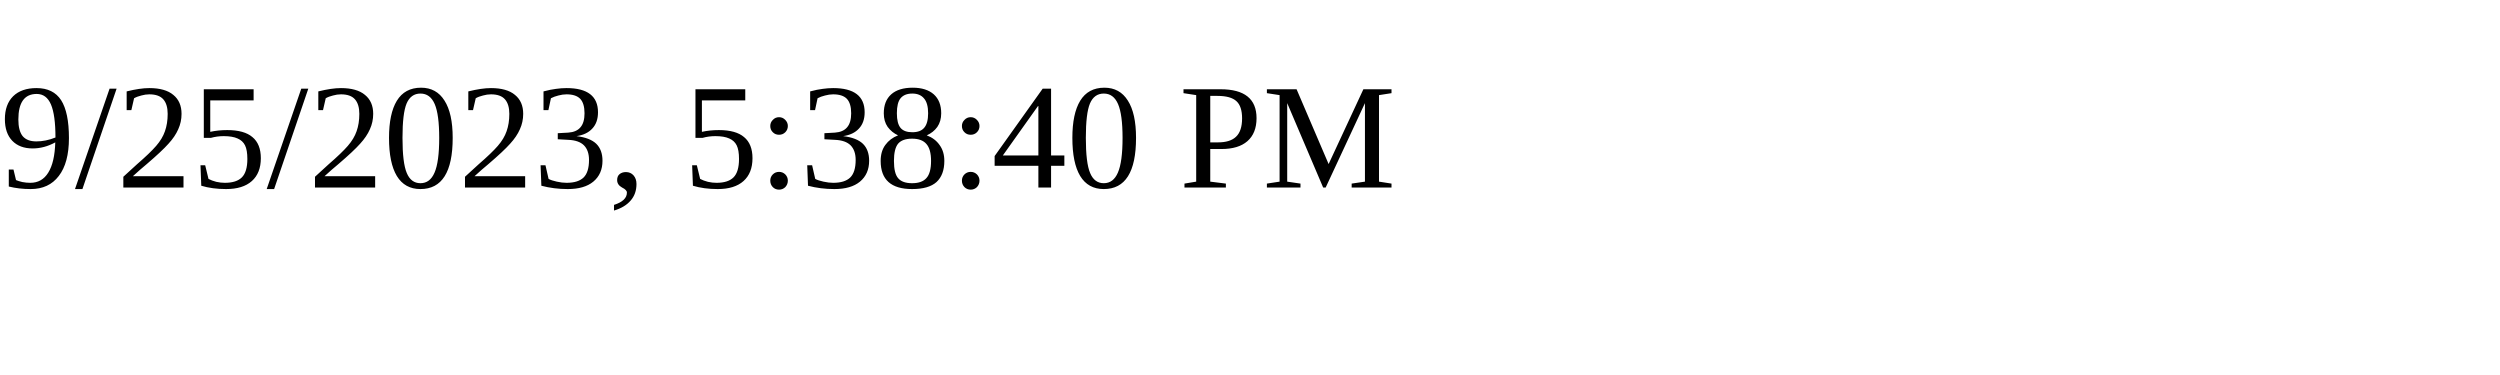
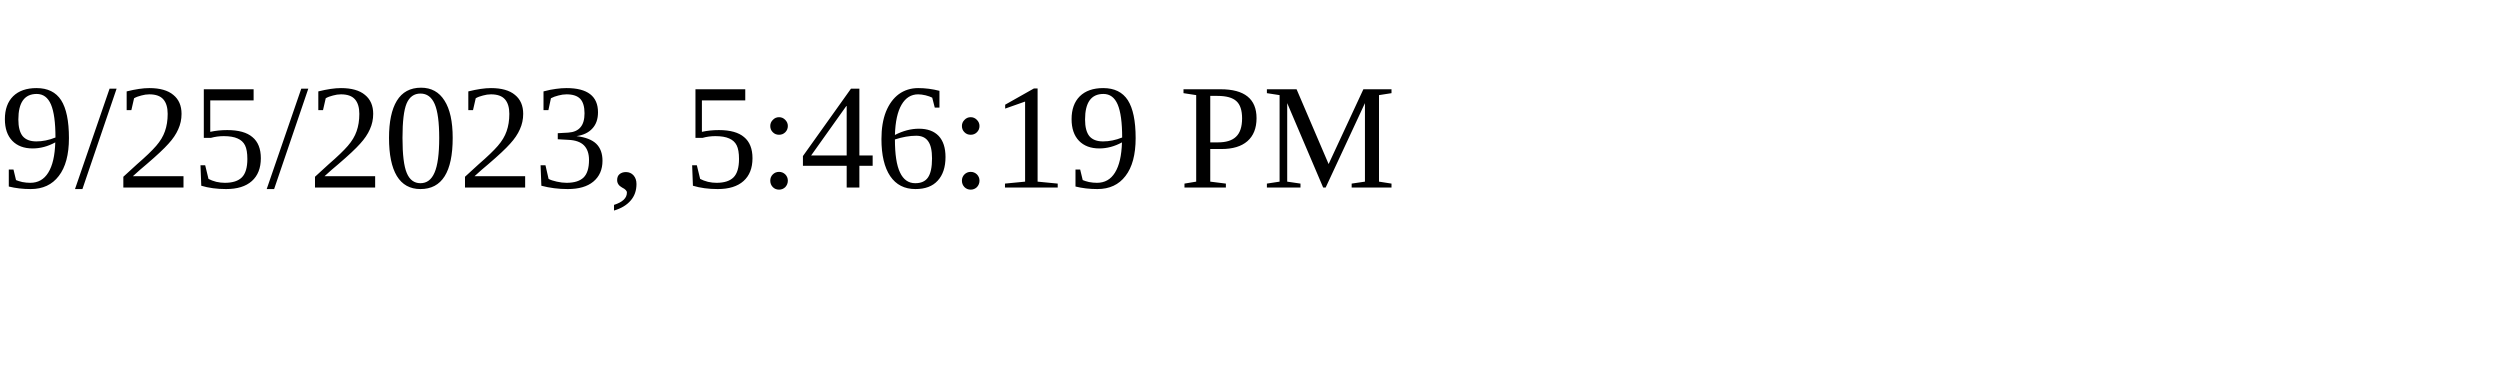
<svg xmlns="http://www.w3.org/2000/svg" height="30" width="200">
-   <text x="0" y="15">9/25/2023, 5:38:40 PM</text>
+   <text x="0" y="15">9/25/2023, 5:46:19 PM</text>
</svg>
